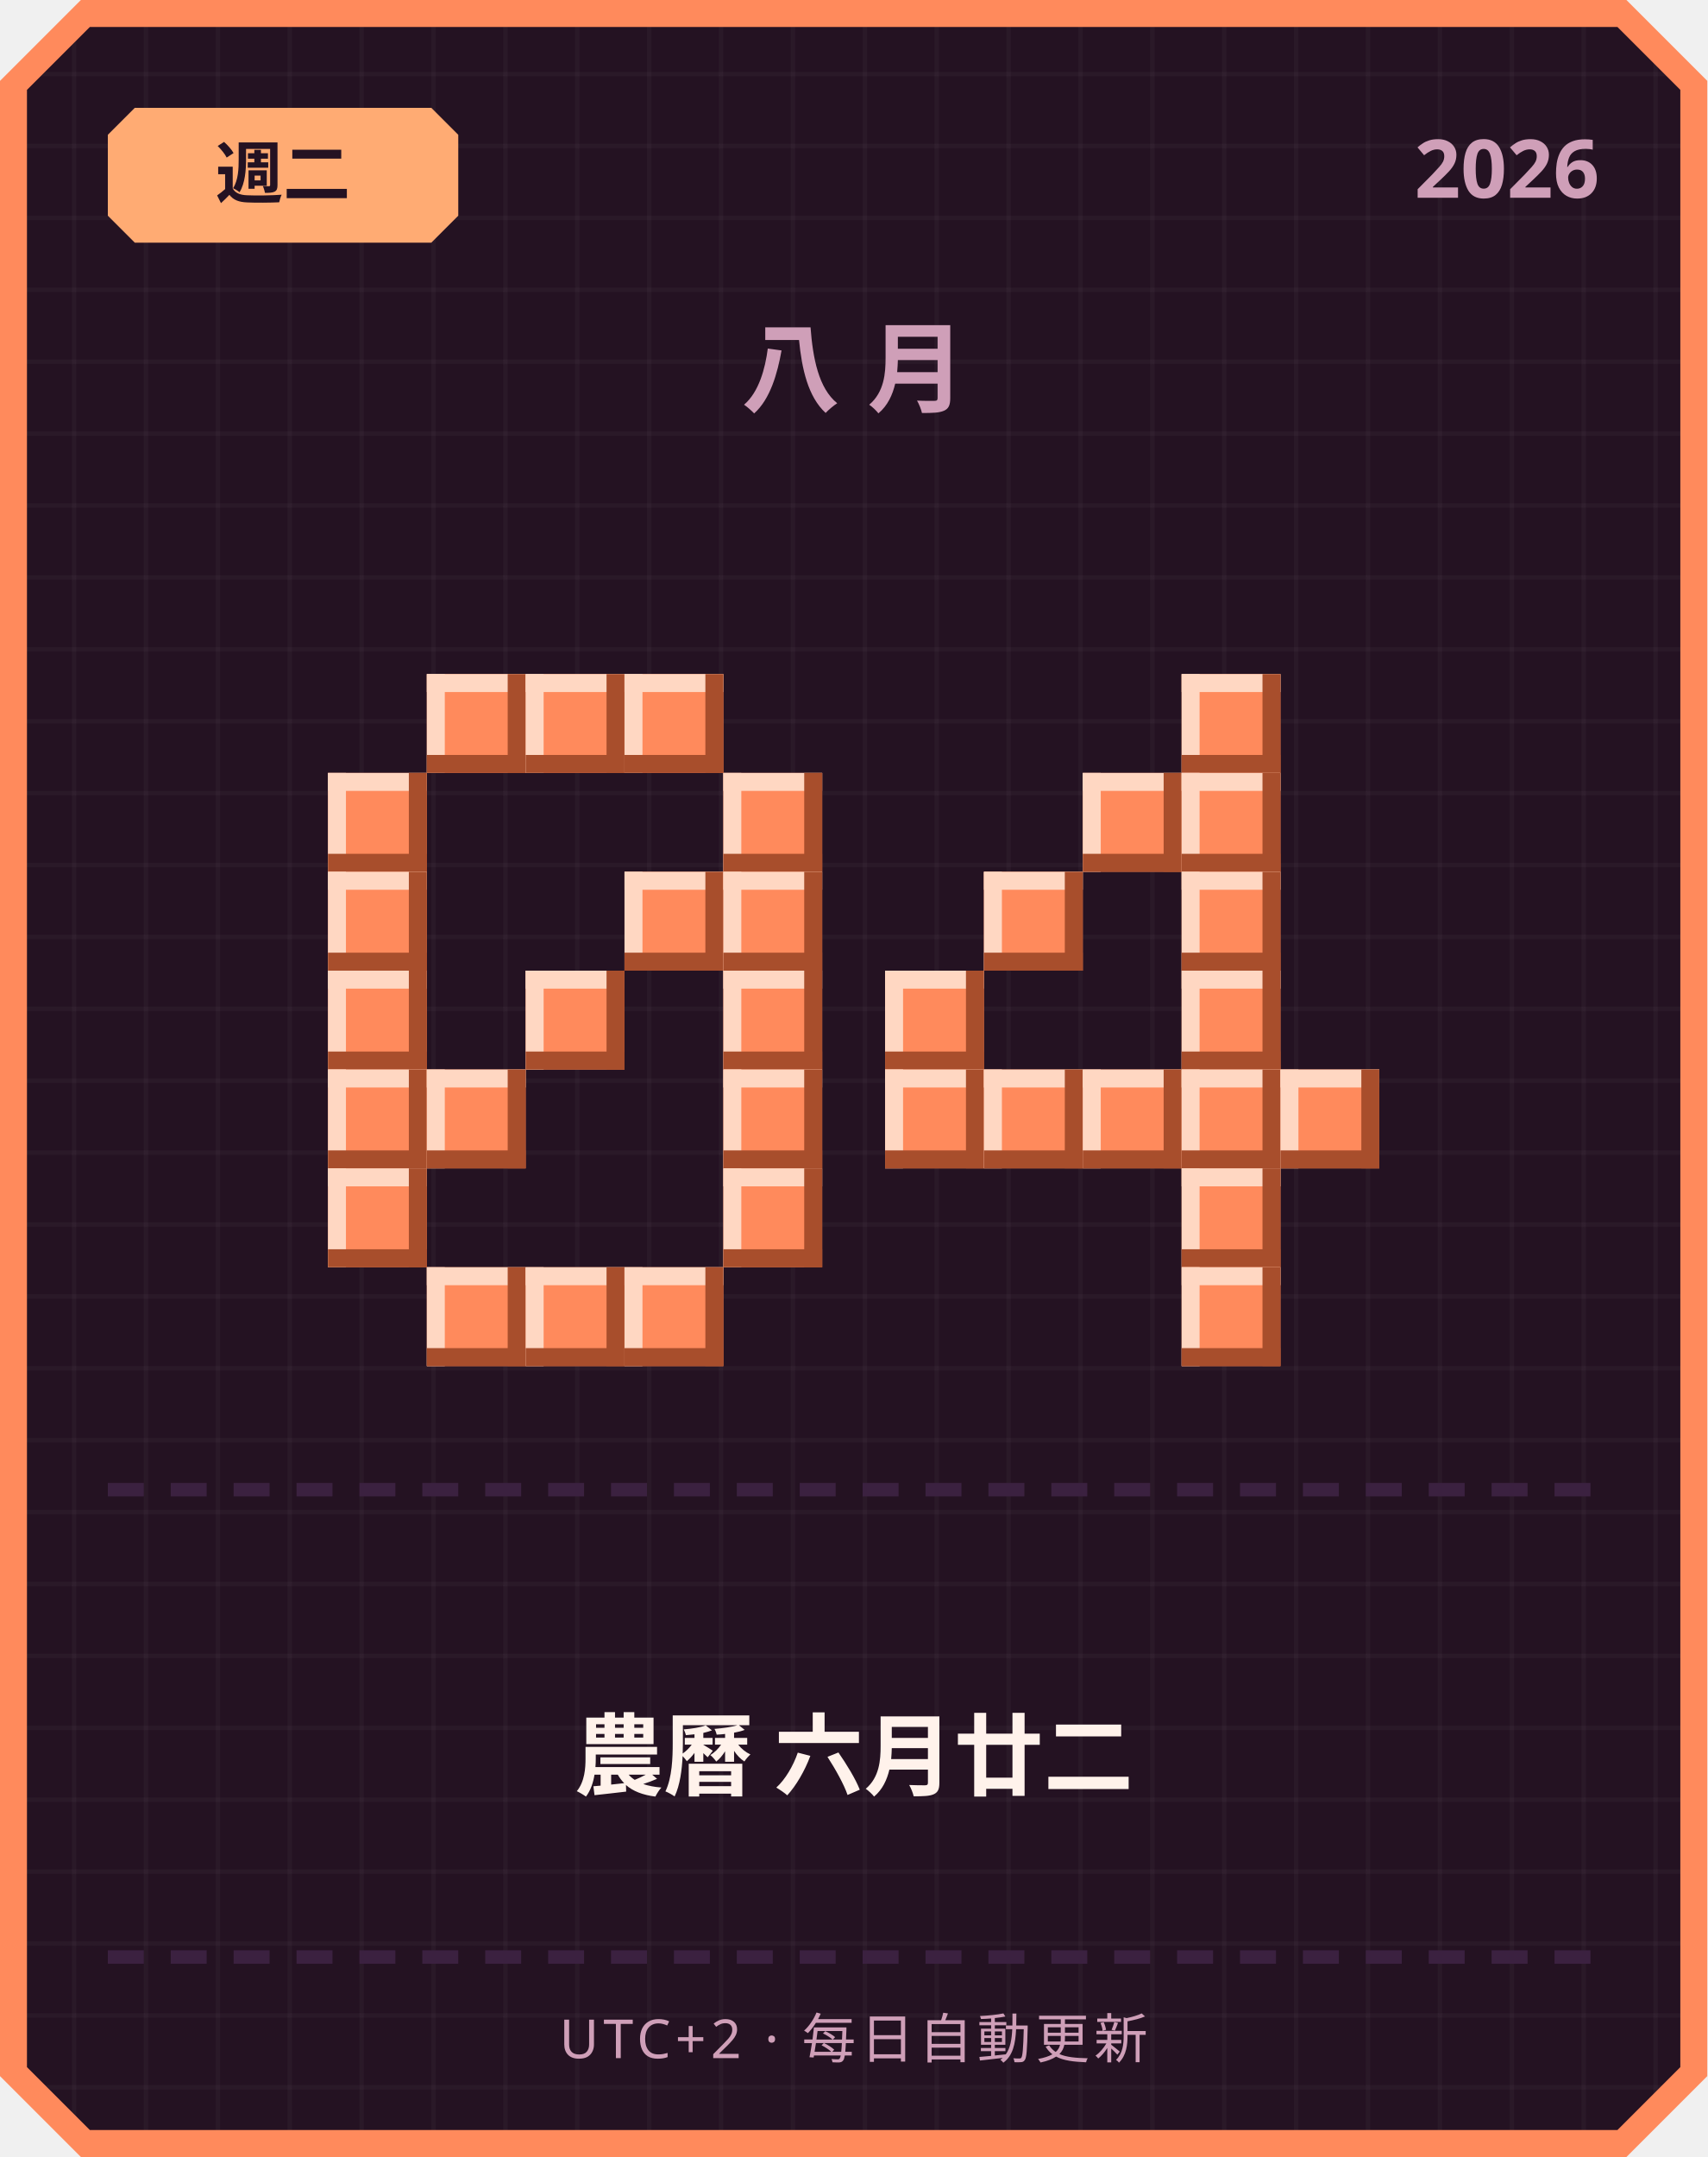
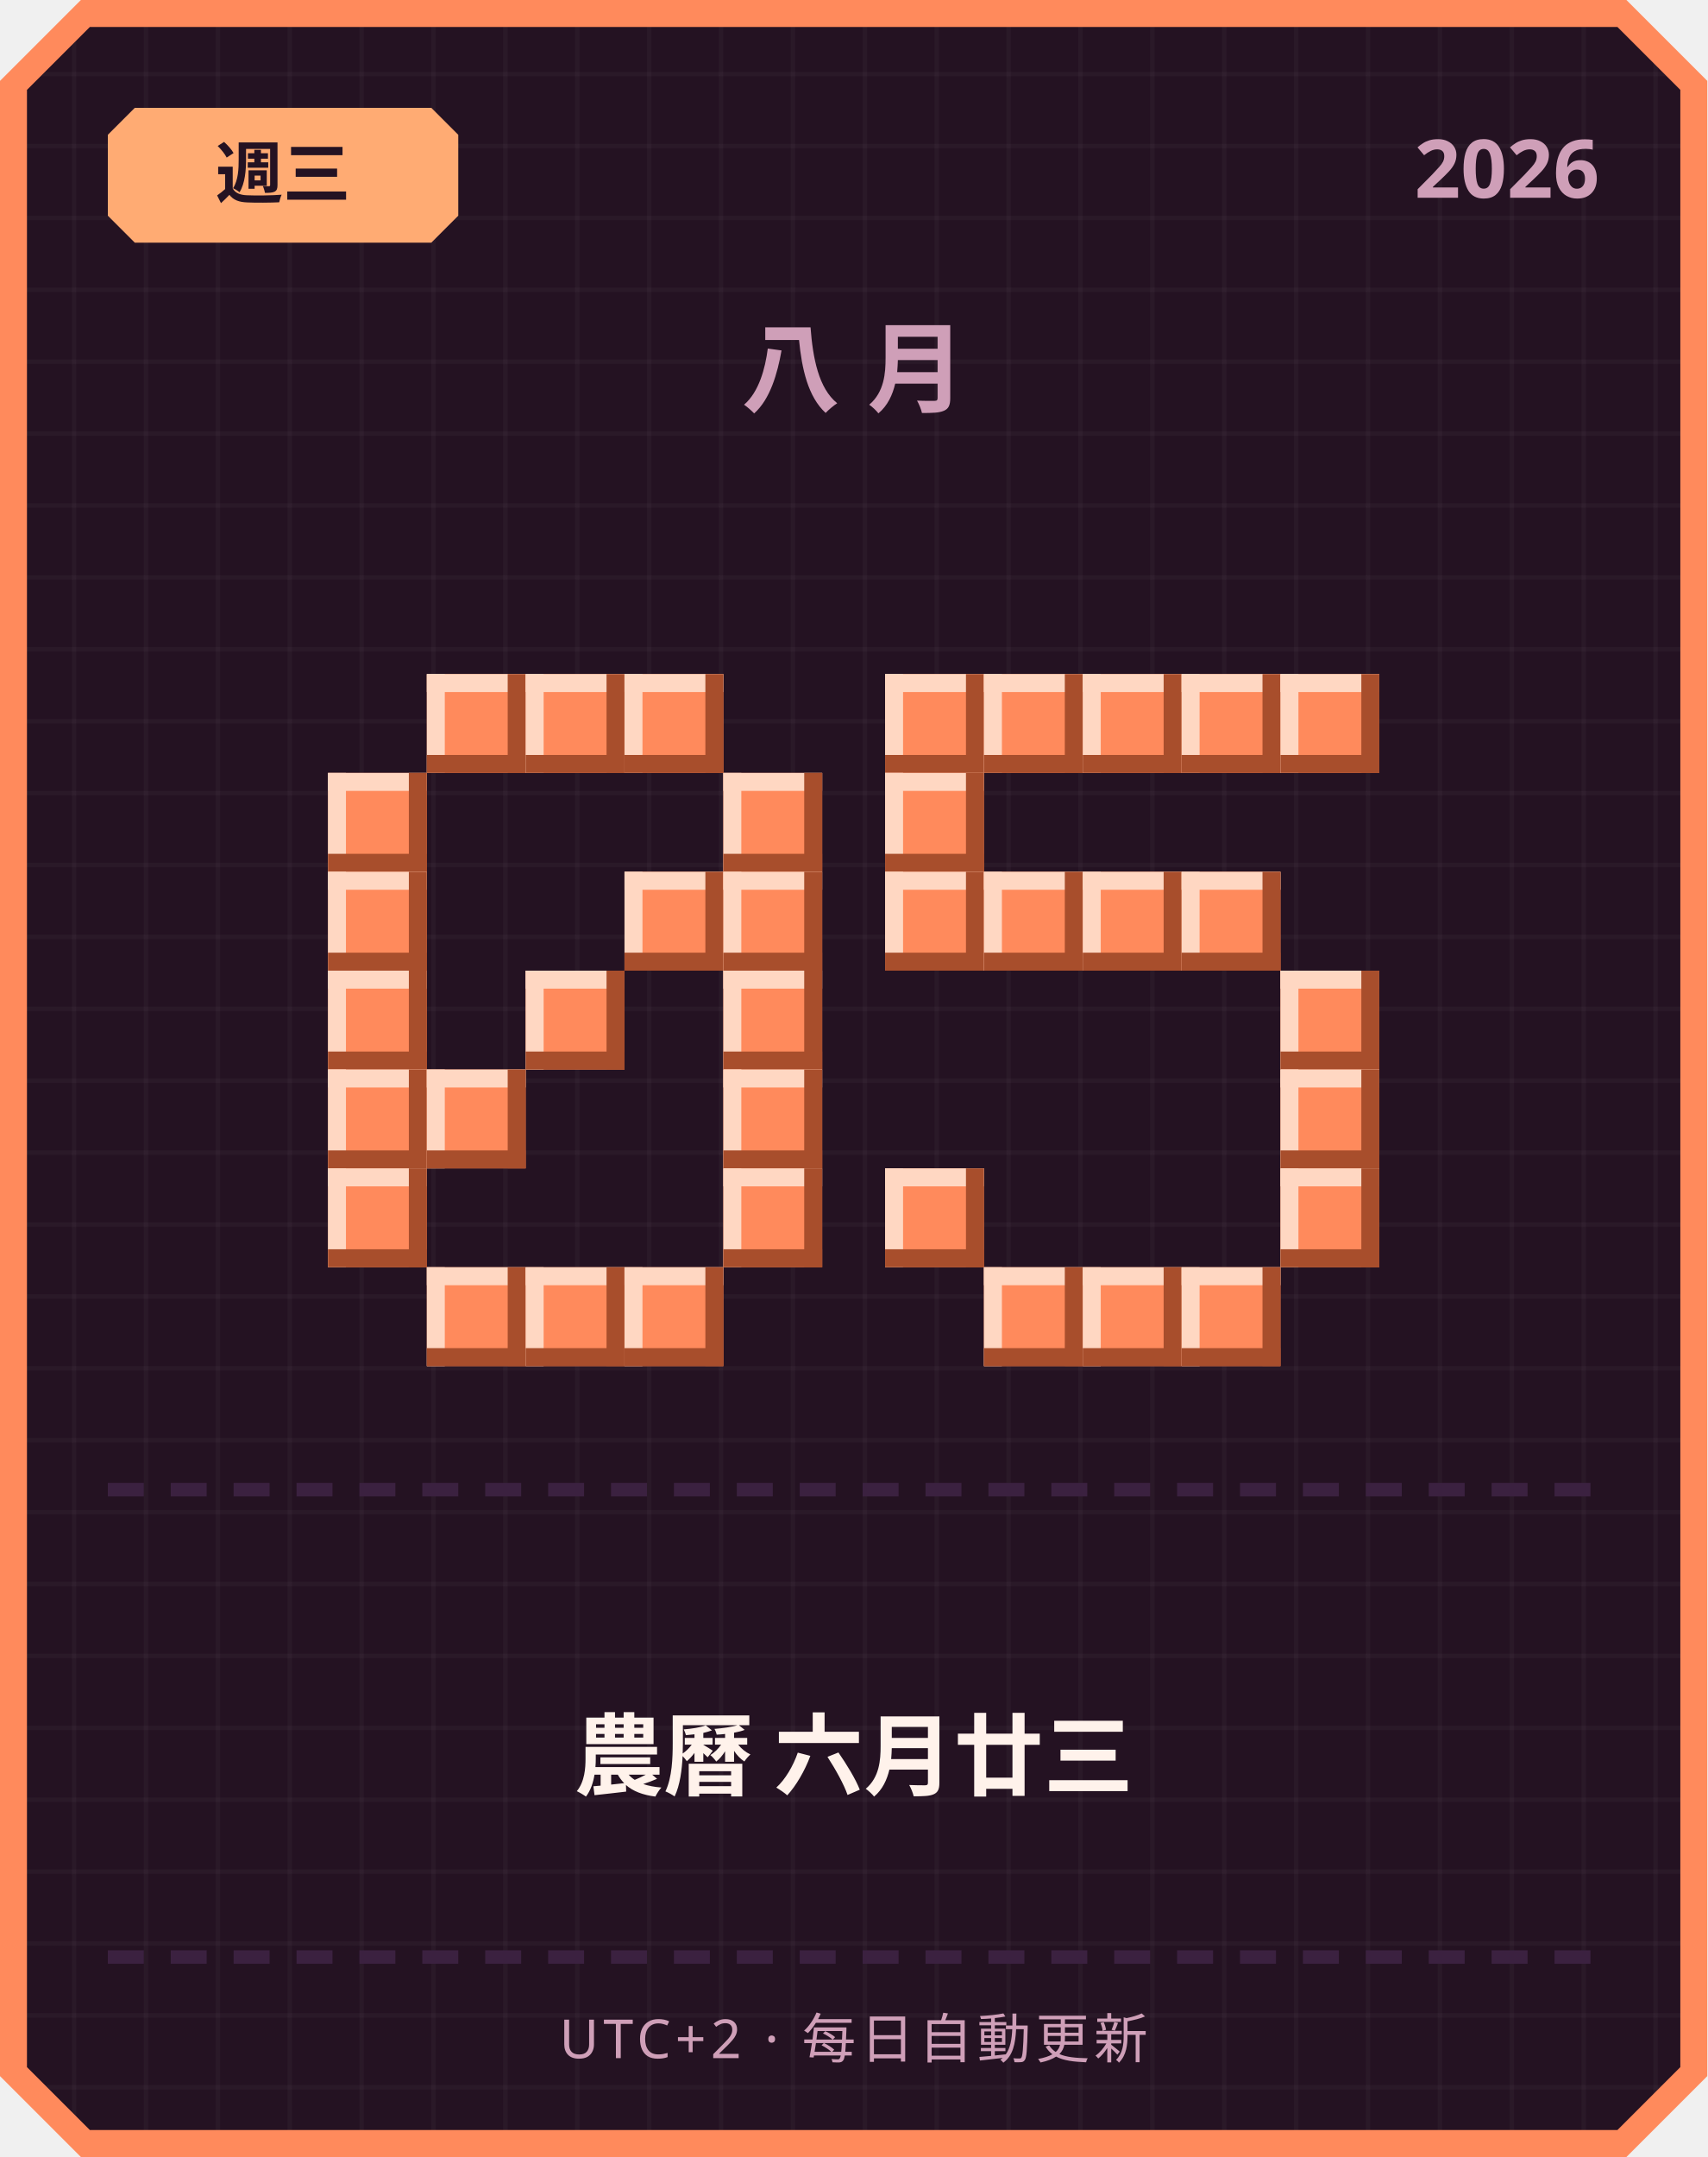
<svg xmlns="http://www.w3.org/2000/svg" width="380" height="480" viewBox="0 0 380 480">
  <defs>
    <pattern id="grid" width="16" height="16" patternUnits="userSpaceOnUse">
      <rect width="16" height="16" fill="#241222" />
      <rect width="1" height="16" fill="#ffffff" opacity="0.03" />
      <rect width="16" height="1" fill="#ffffff" opacity="0.03" />
    </pattern>
  </defs>
  <path d="M 18,0 L 362,0 L 380,18 L 380,462 L 362,480 L 18,480 L 0,462 L 0,18 Z" fill="#ff8a5c" />
  <path d="M 20,6 L 360,6 L 374,20 L 374,460 L 360,474 L 20,474 L 6,460 L 6,20 Z" fill="url(#grid)" />
  <path d="M 30,24 L 96,24 L 102,30 L 102,48 L 96,54 L 30,54 L 24,48 L 24,30 Z" fill="#ffab73" />
-   <text x="63" y="44" text-anchor="middle" font-family="'Segoe UI', sans-serif" font-size="15" font-weight="700" fill="#241222">週二</text>
+   <text x="63" y="44" text-anchor="middle" font-family="'Segoe UI', sans-serif" font-size="15" font-weight="700" fill="#241222">週三</text>
  <text x="356" y="44" text-anchor="end" font-family="'Segoe UI', sans-serif" font-size="18" font-weight="700" fill="#cf9fb8">2026</text>
  <text x="190" y="90" text-anchor="middle" font-family="'Segoe UI', sans-serif" font-size="22" font-weight="700" letter-spacing="6" fill="#cf9fb8">八月</text>
  <rect x="95" y="150" width="22" height="22" fill="#ff8a5c" />
  <rect x="95" y="150" width="22" height="4" fill="#ffd7c2" />
  <rect x="95" y="150" width="4" height="22" fill="#ffd7c2" />
  <rect x="95" y="168" width="22" height="4" fill="#a84e2c" />
  <rect x="113" y="150" width="4" height="22" fill="#a84e2c" />
  <rect x="117" y="150" width="22" height="22" fill="#ff8a5c" />
  <rect x="117" y="150" width="22" height="4" fill="#ffd7c2" />
  <rect x="117" y="150" width="4" height="22" fill="#ffd7c2" />
  <rect x="117" y="168" width="22" height="4" fill="#a84e2c" />
  <rect x="135" y="150" width="4" height="22" fill="#a84e2c" />
  <rect x="139" y="150" width="22" height="22" fill="#ff8a5c" />
  <rect x="139" y="150" width="22" height="4" fill="#ffd7c2" />
  <rect x="139" y="150" width="4" height="22" fill="#ffd7c2" />
  <rect x="139" y="168" width="22" height="4" fill="#a84e2c" />
  <rect x="157" y="150" width="4" height="22" fill="#a84e2c" />
  <rect x="73" y="172" width="22" height="22" fill="#ff8a5c" />
  <rect x="73" y="172" width="22" height="4" fill="#ffd7c2" />
  <rect x="73" y="172" width="4" height="22" fill="#ffd7c2" />
  <rect x="73" y="190" width="22" height="4" fill="#a84e2c" />
  <rect x="91" y="172" width="4" height="22" fill="#a84e2c" />
  <rect x="161" y="172" width="22" height="22" fill="#ff8a5c" />
  <rect x="161" y="172" width="22" height="4" fill="#ffd7c2" />
  <rect x="161" y="172" width="4" height="22" fill="#ffd7c2" />
  <rect x="161" y="190" width="22" height="4" fill="#a84e2c" />
  <rect x="179" y="172" width="4" height="22" fill="#a84e2c" />
  <rect x="73" y="194" width="22" height="22" fill="#ff8a5c" />
  <rect x="73" y="194" width="22" height="4" fill="#ffd7c2" />
  <rect x="73" y="194" width="4" height="22" fill="#ffd7c2" />
  <rect x="73" y="212" width="22" height="4" fill="#a84e2c" />
  <rect x="91" y="194" width="4" height="22" fill="#a84e2c" />
  <rect x="139" y="194" width="22" height="22" fill="#ff8a5c" />
  <rect x="139" y="194" width="22" height="4" fill="#ffd7c2" />
  <rect x="139" y="194" width="4" height="22" fill="#ffd7c2" />
  <rect x="139" y="212" width="22" height="4" fill="#a84e2c" />
  <rect x="157" y="194" width="4" height="22" fill="#a84e2c" />
  <rect x="161" y="194" width="22" height="22" fill="#ff8a5c" />
  <rect x="161" y="194" width="22" height="4" fill="#ffd7c2" />
  <rect x="161" y="194" width="4" height="22" fill="#ffd7c2" />
  <rect x="161" y="212" width="22" height="4" fill="#a84e2c" />
  <rect x="179" y="194" width="4" height="22" fill="#a84e2c" />
  <rect x="73" y="216" width="22" height="22" fill="#ff8a5c" />
  <rect x="73" y="216" width="22" height="4" fill="#ffd7c2" />
  <rect x="73" y="216" width="4" height="22" fill="#ffd7c2" />
  <rect x="73" y="234" width="22" height="4" fill="#a84e2c" />
  <rect x="91" y="216" width="4" height="22" fill="#a84e2c" />
  <rect x="117" y="216" width="22" height="22" fill="#ff8a5c" />
  <rect x="117" y="216" width="22" height="4" fill="#ffd7c2" />
  <rect x="117" y="216" width="4" height="22" fill="#ffd7c2" />
  <rect x="117" y="234" width="22" height="4" fill="#a84e2c" />
  <rect x="135" y="216" width="4" height="22" fill="#a84e2c" />
  <rect x="161" y="216" width="22" height="22" fill="#ff8a5c" />
  <rect x="161" y="216" width="22" height="4" fill="#ffd7c2" />
  <rect x="161" y="216" width="4" height="22" fill="#ffd7c2" />
  <rect x="161" y="234" width="22" height="4" fill="#a84e2c" />
  <rect x="179" y="216" width="4" height="22" fill="#a84e2c" />
  <rect x="73" y="238" width="22" height="22" fill="#ff8a5c" />
  <rect x="73" y="238" width="22" height="4" fill="#ffd7c2" />
  <rect x="73" y="238" width="4" height="22" fill="#ffd7c2" />
  <rect x="73" y="256" width="22" height="4" fill="#a84e2c" />
  <rect x="91" y="238" width="4" height="22" fill="#a84e2c" />
  <rect x="95" y="238" width="22" height="22" fill="#ff8a5c" />
  <rect x="95" y="238" width="22" height="4" fill="#ffd7c2" />
  <rect x="95" y="238" width="4" height="22" fill="#ffd7c2" />
  <rect x="95" y="256" width="22" height="4" fill="#a84e2c" />
  <rect x="113" y="238" width="4" height="22" fill="#a84e2c" />
  <rect x="161" y="238" width="22" height="22" fill="#ff8a5c" />
  <rect x="161" y="238" width="22" height="4" fill="#ffd7c2" />
  <rect x="161" y="238" width="4" height="22" fill="#ffd7c2" />
  <rect x="161" y="256" width="22" height="4" fill="#a84e2c" />
  <rect x="179" y="238" width="4" height="22" fill="#a84e2c" />
  <rect x="73" y="260" width="22" height="22" fill="#ff8a5c" />
  <rect x="73" y="260" width="22" height="4" fill="#ffd7c2" />
  <rect x="73" y="260" width="4" height="22" fill="#ffd7c2" />
  <rect x="73" y="278" width="22" height="4" fill="#a84e2c" />
  <rect x="91" y="260" width="4" height="22" fill="#a84e2c" />
  <rect x="161" y="260" width="22" height="22" fill="#ff8a5c" />
  <rect x="161" y="260" width="22" height="4" fill="#ffd7c2" />
  <rect x="161" y="260" width="4" height="22" fill="#ffd7c2" />
  <rect x="161" y="278" width="22" height="4" fill="#a84e2c" />
  <rect x="179" y="260" width="4" height="22" fill="#a84e2c" />
  <rect x="95" y="282" width="22" height="22" fill="#ff8a5c" />
  <rect x="95" y="282" width="22" height="4" fill="#ffd7c2" />
  <rect x="95" y="282" width="4" height="22" fill="#ffd7c2" />
  <rect x="95" y="300" width="22" height="4" fill="#a84e2c" />
  <rect x="113" y="282" width="4" height="22" fill="#a84e2c" />
  <rect x="117" y="282" width="22" height="22" fill="#ff8a5c" />
  <rect x="117" y="282" width="22" height="4" fill="#ffd7c2" />
  <rect x="117" y="282" width="4" height="22" fill="#ffd7c2" />
  <rect x="117" y="300" width="22" height="4" fill="#a84e2c" />
  <rect x="135" y="282" width="4" height="22" fill="#a84e2c" />
  <rect x="139" y="282" width="22" height="22" fill="#ff8a5c" />
  <rect x="139" y="282" width="22" height="4" fill="#ffd7c2" />
  <rect x="139" y="282" width="4" height="22" fill="#ffd7c2" />
  <rect x="139" y="300" width="22" height="4" fill="#a84e2c" />
  <rect x="157" y="282" width="4" height="22" fill="#a84e2c" />
+   <rect x="197" y="150" width="22" height="22" fill="#ff8a5c" />
+   <rect x="197" y="150" width="22" height="4" fill="#ffd7c2" />
+   <rect x="197" y="150" width="4" height="22" fill="#ffd7c2" />
+   <rect x="197" y="168" width="22" height="4" fill="#a84e2c" />
+   <rect x="215" y="150" width="4" height="22" fill="#a84e2c" />
+   <rect x="219" y="150" width="22" height="22" fill="#ff8a5c" />
+   <rect x="219" y="150" width="22" height="4" fill="#ffd7c2" />
+   <rect x="219" y="150" width="4" height="22" fill="#ffd7c2" />
+   <rect x="219" y="168" width="22" height="4" fill="#a84e2c" />
+   <rect x="237" y="150" width="4" height="22" fill="#a84e2c" />
+   <rect x="241" y="150" width="22" height="22" fill="#ff8a5c" />
+   <rect x="241" y="150" width="22" height="4" fill="#ffd7c2" />
+   <rect x="241" y="150" width="4" height="22" fill="#ffd7c2" />
+   <rect x="241" y="168" width="22" height="4" fill="#a84e2c" />
+   <rect x="259" y="150" width="4" height="22" fill="#a84e2c" />
  <rect x="263" y="150" width="22" height="22" fill="#ff8a5c" />
  <rect x="263" y="150" width="22" height="4" fill="#ffd7c2" />
  <rect x="263" y="150" width="4" height="22" fill="#ffd7c2" />
  <rect x="263" y="168" width="22" height="4" fill="#a84e2c" />
  <rect x="281" y="150" width="4" height="22" fill="#a84e2c" />
-   <rect x="241" y="172" width="22" height="22" fill="#ff8a5c" />
-   <rect x="241" y="172" width="22" height="4" fill="#ffd7c2" />
-   <rect x="241" y="172" width="4" height="22" fill="#ffd7c2" />
-   <rect x="241" y="190" width="22" height="4" fill="#a84e2c" />
-   <rect x="259" y="172" width="4" height="22" fill="#a84e2c" />
-   <rect x="263" y="172" width="22" height="22" fill="#ff8a5c" />
-   <rect x="263" y="172" width="22" height="4" fill="#ffd7c2" />
-   <rect x="263" y="172" width="4" height="22" fill="#ffd7c2" />
-   <rect x="263" y="190" width="22" height="4" fill="#a84e2c" />
-   <rect x="281" y="172" width="4" height="22" fill="#a84e2c" />
+   <rect x="285" y="150" width="22" height="22" fill="#ff8a5c" />
+   <rect x="285" y="150" width="22" height="4" fill="#ffd7c2" />
+   <rect x="285" y="150" width="4" height="22" fill="#ffd7c2" />
+   <rect x="285" y="168" width="22" height="4" fill="#a84e2c" />
+   <rect x="303" y="150" width="4" height="22" fill="#a84e2c" />
+   <rect x="197" y="172" width="22" height="22" fill="#ff8a5c" />
+   <rect x="197" y="172" width="22" height="4" fill="#ffd7c2" />
+   <rect x="197" y="172" width="4" height="22" fill="#ffd7c2" />
+   <rect x="197" y="190" width="22" height="4" fill="#a84e2c" />
+   <rect x="215" y="172" width="4" height="22" fill="#a84e2c" />
+   <rect x="197" y="194" width="22" height="22" fill="#ff8a5c" />
+   <rect x="197" y="194" width="22" height="4" fill="#ffd7c2" />
+   <rect x="197" y="194" width="4" height="22" fill="#ffd7c2" />
+   <rect x="197" y="212" width="22" height="4" fill="#a84e2c" />
+   <rect x="215" y="194" width="4" height="22" fill="#a84e2c" />
  <rect x="219" y="194" width="22" height="22" fill="#ff8a5c" />
  <rect x="219" y="194" width="22" height="4" fill="#ffd7c2" />
  <rect x="219" y="194" width="4" height="22" fill="#ffd7c2" />
  <rect x="219" y="212" width="22" height="4" fill="#a84e2c" />
  <rect x="237" y="194" width="4" height="22" fill="#a84e2c" />
+   <rect x="241" y="194" width="22" height="22" fill="#ff8a5c" />
+   <rect x="241" y="194" width="22" height="4" fill="#ffd7c2" />
+   <rect x="241" y="194" width="4" height="22" fill="#ffd7c2" />
+   <rect x="241" y="212" width="22" height="4" fill="#a84e2c" />
+   <rect x="259" y="194" width="4" height="22" fill="#a84e2c" />
  <rect x="263" y="194" width="22" height="22" fill="#ff8a5c" />
  <rect x="263" y="194" width="22" height="4" fill="#ffd7c2" />
  <rect x="263" y="194" width="4" height="22" fill="#ffd7c2" />
  <rect x="263" y="212" width="22" height="4" fill="#a84e2c" />
  <rect x="281" y="194" width="4" height="22" fill="#a84e2c" />
-   <rect x="197" y="216" width="22" height="22" fill="#ff8a5c" />
-   <rect x="197" y="216" width="22" height="4" fill="#ffd7c2" />
-   <rect x="197" y="216" width="4" height="22" fill="#ffd7c2" />
-   <rect x="197" y="234" width="22" height="4" fill="#a84e2c" />
-   <rect x="215" y="216" width="4" height="22" fill="#a84e2c" />
-   <rect x="263" y="216" width="22" height="22" fill="#ff8a5c" />
-   <rect x="263" y="216" width="22" height="4" fill="#ffd7c2" />
-   <rect x="263" y="216" width="4" height="22" fill="#ffd7c2" />
-   <rect x="263" y="234" width="22" height="4" fill="#a84e2c" />
-   <rect x="281" y="216" width="4" height="22" fill="#a84e2c" />
-   <rect x="197" y="238" width="22" height="22" fill="#ff8a5c" />
-   <rect x="197" y="238" width="22" height="4" fill="#ffd7c2" />
-   <rect x="197" y="238" width="4" height="22" fill="#ffd7c2" />
-   <rect x="197" y="256" width="22" height="4" fill="#a84e2c" />
-   <rect x="215" y="238" width="4" height="22" fill="#a84e2c" />
-   <rect x="219" y="238" width="22" height="22" fill="#ff8a5c" />
-   <rect x="219" y="238" width="22" height="4" fill="#ffd7c2" />
-   <rect x="219" y="238" width="4" height="22" fill="#ffd7c2" />
-   <rect x="219" y="256" width="22" height="4" fill="#a84e2c" />
-   <rect x="237" y="238" width="4" height="22" fill="#a84e2c" />
-   <rect x="241" y="238" width="22" height="22" fill="#ff8a5c" />
-   <rect x="241" y="238" width="22" height="4" fill="#ffd7c2" />
-   <rect x="241" y="238" width="4" height="22" fill="#ffd7c2" />
-   <rect x="241" y="256" width="22" height="4" fill="#a84e2c" />
-   <rect x="259" y="238" width="4" height="22" fill="#a84e2c" />
-   <rect x="263" y="238" width="22" height="22" fill="#ff8a5c" />
-   <rect x="263" y="238" width="22" height="4" fill="#ffd7c2" />
-   <rect x="263" y="238" width="4" height="22" fill="#ffd7c2" />
-   <rect x="263" y="256" width="22" height="4" fill="#a84e2c" />
-   <rect x="281" y="238" width="4" height="22" fill="#a84e2c" />
+   <rect x="285" y="216" width="22" height="22" fill="#ff8a5c" />
+   <rect x="285" y="216" width="22" height="4" fill="#ffd7c2" />
+   <rect x="285" y="216" width="4" height="22" fill="#ffd7c2" />
+   <rect x="285" y="234" width="22" height="4" fill="#a84e2c" />
+   <rect x="303" y="216" width="4" height="22" fill="#a84e2c" />
  <rect x="285" y="238" width="22" height="22" fill="#ff8a5c" />
  <rect x="285" y="238" width="22" height="4" fill="#ffd7c2" />
  <rect x="285" y="238" width="4" height="22" fill="#ffd7c2" />
  <rect x="285" y="256" width="22" height="4" fill="#a84e2c" />
  <rect x="303" y="238" width="4" height="22" fill="#a84e2c" />
-   <rect x="263" y="260" width="22" height="22" fill="#ff8a5c" />
-   <rect x="263" y="260" width="22" height="4" fill="#ffd7c2" />
-   <rect x="263" y="260" width="4" height="22" fill="#ffd7c2" />
-   <rect x="263" y="278" width="22" height="4" fill="#a84e2c" />
-   <rect x="281" y="260" width="4" height="22" fill="#a84e2c" />
+   <rect x="197" y="260" width="22" height="22" fill="#ff8a5c" />
+   <rect x="197" y="260" width="22" height="4" fill="#ffd7c2" />
+   <rect x="197" y="260" width="4" height="22" fill="#ffd7c2" />
+   <rect x="197" y="278" width="22" height="4" fill="#a84e2c" />
+   <rect x="215" y="260" width="4" height="22" fill="#a84e2c" />
+   <rect x="285" y="260" width="22" height="22" fill="#ff8a5c" />
+   <rect x="285" y="260" width="22" height="4" fill="#ffd7c2" />
+   <rect x="285" y="260" width="4" height="22" fill="#ffd7c2" />
+   <rect x="285" y="278" width="22" height="4" fill="#a84e2c" />
+   <rect x="303" y="260" width="4" height="22" fill="#a84e2c" />
+   <rect x="219" y="282" width="22" height="22" fill="#ff8a5c" />
+   <rect x="219" y="282" width="22" height="4" fill="#ffd7c2" />
+   <rect x="219" y="282" width="4" height="22" fill="#ffd7c2" />
+   <rect x="219" y="300" width="22" height="4" fill="#a84e2c" />
+   <rect x="237" y="282" width="4" height="22" fill="#a84e2c" />
+   <rect x="241" y="282" width="22" height="22" fill="#ff8a5c" />
+   <rect x="241" y="282" width="22" height="4" fill="#ffd7c2" />
+   <rect x="241" y="282" width="4" height="22" fill="#ffd7c2" />
+   <rect x="241" y="300" width="22" height="4" fill="#a84e2c" />
+   <rect x="259" y="282" width="4" height="22" fill="#a84e2c" />
  <rect x="263" y="282" width="22" height="22" fill="#ff8a5c" />
  <rect x="263" y="282" width="22" height="4" fill="#ffd7c2" />
  <rect x="263" y="282" width="4" height="22" fill="#ffd7c2" />
  <rect x="263" y="300" width="22" height="4" fill="#a84e2c" />
  <rect x="281" y="282" width="4" height="22" fill="#a84e2c" />
  <rect x="24" y="330" width="8" height="3" fill="#3b2140" />
  <rect x="38" y="330" width="8" height="3" fill="#3b2140" />
  <rect x="52" y="330" width="8" height="3" fill="#3b2140" />
  <rect x="66" y="330" width="8" height="3" fill="#3b2140" />
  <rect x="80" y="330" width="8" height="3" fill="#3b2140" />
  <rect x="94" y="330" width="8" height="3" fill="#3b2140" />
  <rect x="108" y="330" width="8" height="3" fill="#3b2140" />
  <rect x="122" y="330" width="8" height="3" fill="#3b2140" />
  <rect x="136" y="330" width="8" height="3" fill="#3b2140" />
  <rect x="150" y="330" width="8" height="3" fill="#3b2140" />
  <rect x="164" y="330" width="8" height="3" fill="#3b2140" />
  <rect x="178" y="330" width="8" height="3" fill="#3b2140" />
  <rect x="192" y="330" width="8" height="3" fill="#3b2140" />
  <rect x="206" y="330" width="8" height="3" fill="#3b2140" />
  <rect x="220" y="330" width="8" height="3" fill="#3b2140" />
  <rect x="234" y="330" width="8" height="3" fill="#3b2140" />
  <rect x="248" y="330" width="8" height="3" fill="#3b2140" />
  <rect x="262" y="330" width="8" height="3" fill="#3b2140" />
  <rect x="276" y="330" width="8" height="3" fill="#3b2140" />
  <rect x="290" y="330" width="8" height="3" fill="#3b2140" />
  <rect x="304" y="330" width="8" height="3" fill="#3b2140" />
  <rect x="318" y="330" width="8" height="3" fill="#3b2140" />
  <rect x="332" y="330" width="8" height="3" fill="#3b2140" />
  <rect x="346" y="330" width="8" height="3" fill="#3b2140" />
-   <text x="190" y="398" text-anchor="middle" font-family="'Segoe UI', 'Microsoft JhengHei', sans-serif" font-size="20" font-weight="700" fill="#fff2eb">農曆 六月廿二</text>
+   <text x="190" y="398" text-anchor="middle" font-family="'Segoe UI', 'Microsoft JhengHei', sans-serif" font-size="20" font-weight="700" fill="#fff2eb">農曆 六月廿三</text>
  <rect x="24" y="434" width="8" height="3" fill="#3b2140" />
  <rect x="38" y="434" width="8" height="3" fill="#3b2140" />
  <rect x="52" y="434" width="8" height="3" fill="#3b2140" />
  <rect x="66" y="434" width="8" height="3" fill="#3b2140" />
  <rect x="80" y="434" width="8" height="3" fill="#3b2140" />
  <rect x="94" y="434" width="8" height="3" fill="#3b2140" />
  <rect x="108" y="434" width="8" height="3" fill="#3b2140" />
  <rect x="122" y="434" width="8" height="3" fill="#3b2140" />
  <rect x="136" y="434" width="8" height="3" fill="#3b2140" />
  <rect x="150" y="434" width="8" height="3" fill="#3b2140" />
  <rect x="164" y="434" width="8" height="3" fill="#3b2140" />
  <rect x="178" y="434" width="8" height="3" fill="#3b2140" />
  <rect x="192" y="434" width="8" height="3" fill="#3b2140" />
  <rect x="206" y="434" width="8" height="3" fill="#3b2140" />
  <rect x="220" y="434" width="8" height="3" fill="#3b2140" />
  <rect x="234" y="434" width="8" height="3" fill="#3b2140" />
  <rect x="248" y="434" width="8" height="3" fill="#3b2140" />
  <rect x="262" y="434" width="8" height="3" fill="#3b2140" />
  <rect x="276" y="434" width="8" height="3" fill="#3b2140" />
  <rect x="290" y="434" width="8" height="3" fill="#3b2140" />
  <rect x="304" y="434" width="8" height="3" fill="#3b2140" />
  <rect x="318" y="434" width="8" height="3" fill="#3b2140" />
  <rect x="332" y="434" width="8" height="3" fill="#3b2140" />
  <rect x="346" y="434" width="8" height="3" fill="#3b2140" />
  <text x="190" y="458" text-anchor="middle" font-family="'Segoe UI', sans-serif" font-size="12" letter-spacing="1" fill="#cf9fb8">UTC+2 · 每日自動更新</text>
</svg>
